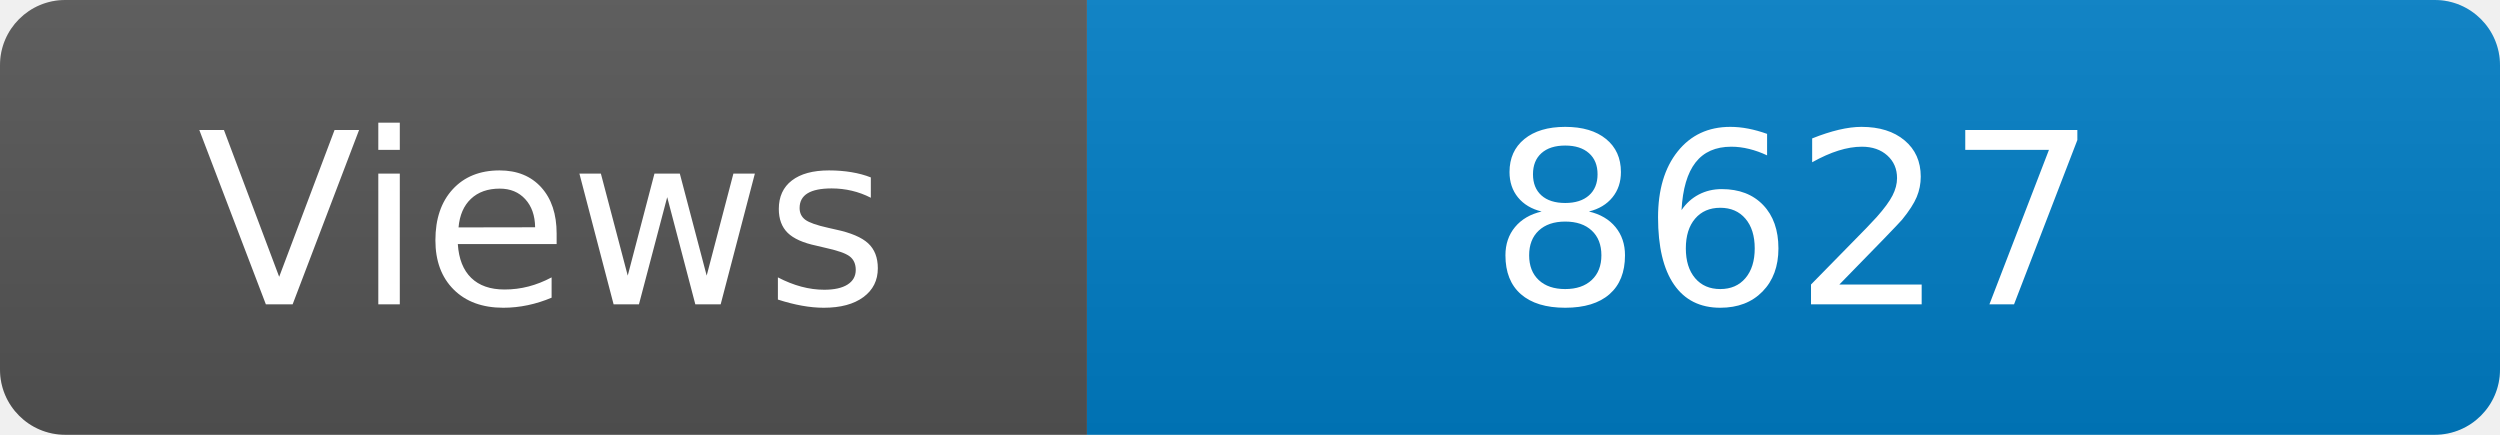
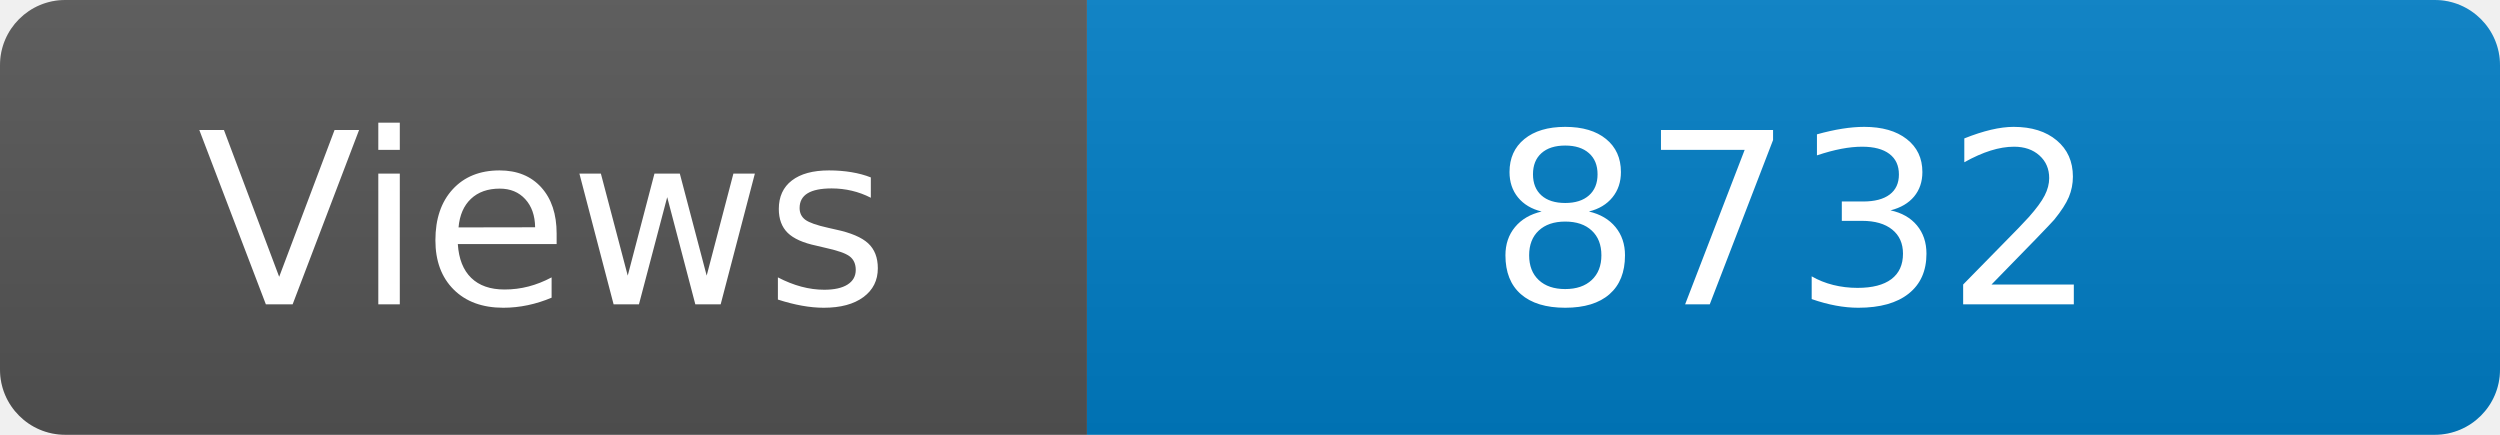
<svg xmlns="http://www.w3.org/2000/svg" width="115" height="20" role="img" aria-label="Maintained?: yes">
  <linearGradient id="s" x2="0" y2="100%">
    <stop offset="0" stop-color="#bbb" stop-opacity=".1" />
    <stop offset="1" stop-opacity=".1" />
  </linearGradient>
  <clipPath id="r">
    <rect width="115" height="20" rx="3" fill="#fff" />
  </clipPath>
  <g clip-path="url(#r)">
    <rect width="50" height="20" fill="#555" />
    <rect x="50" width="160" height="20" fill="#007ec6" />
    <rect width="115" height="20" fill="url(#s)" />
  </g>
  <g fill="#fff" text-anchor="middle" font-family="Verdana,Geneva,DejaVu Sans,sans-serif" font-size="110">
    <text x="250" y="140" transform="scale(.1)" fill="#fff">Views</text>
-     <text x="825" y="140" transform="scale(.1)" fill="#fff">8627</text>
+     <text x="825" y="140" transform="scale(.1)" fill="#fff">8732</text>
  </g>
</svg>
